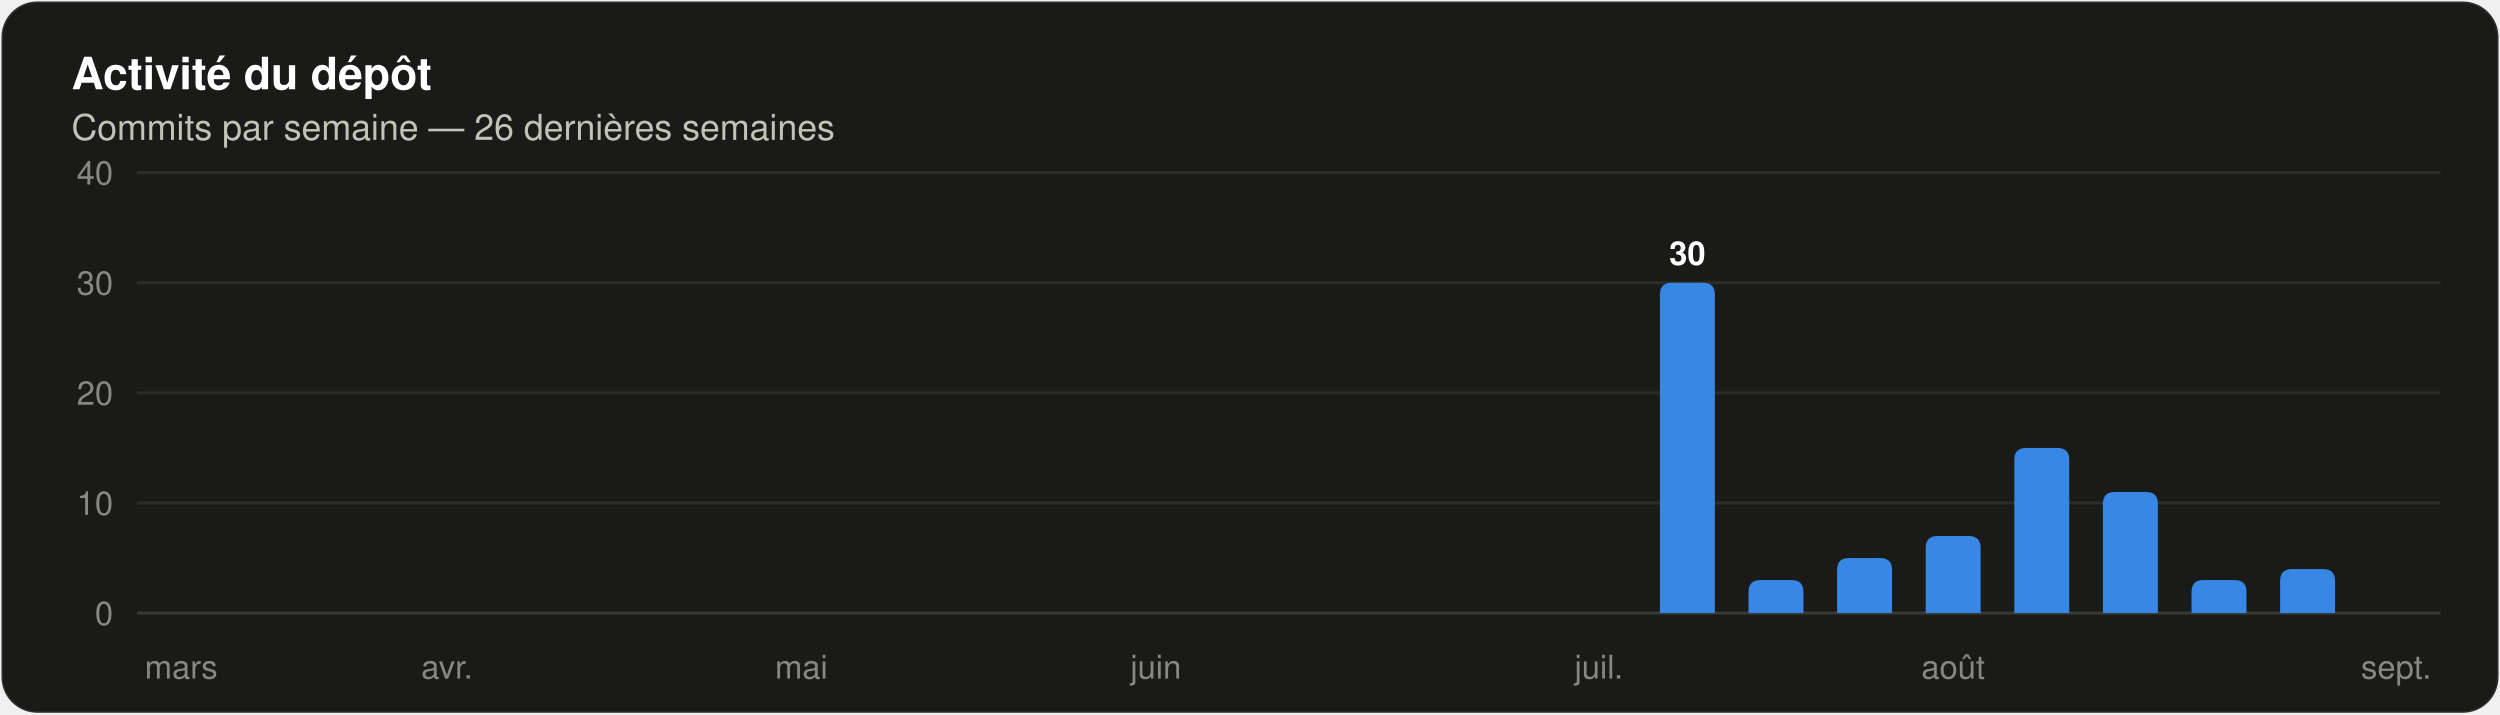
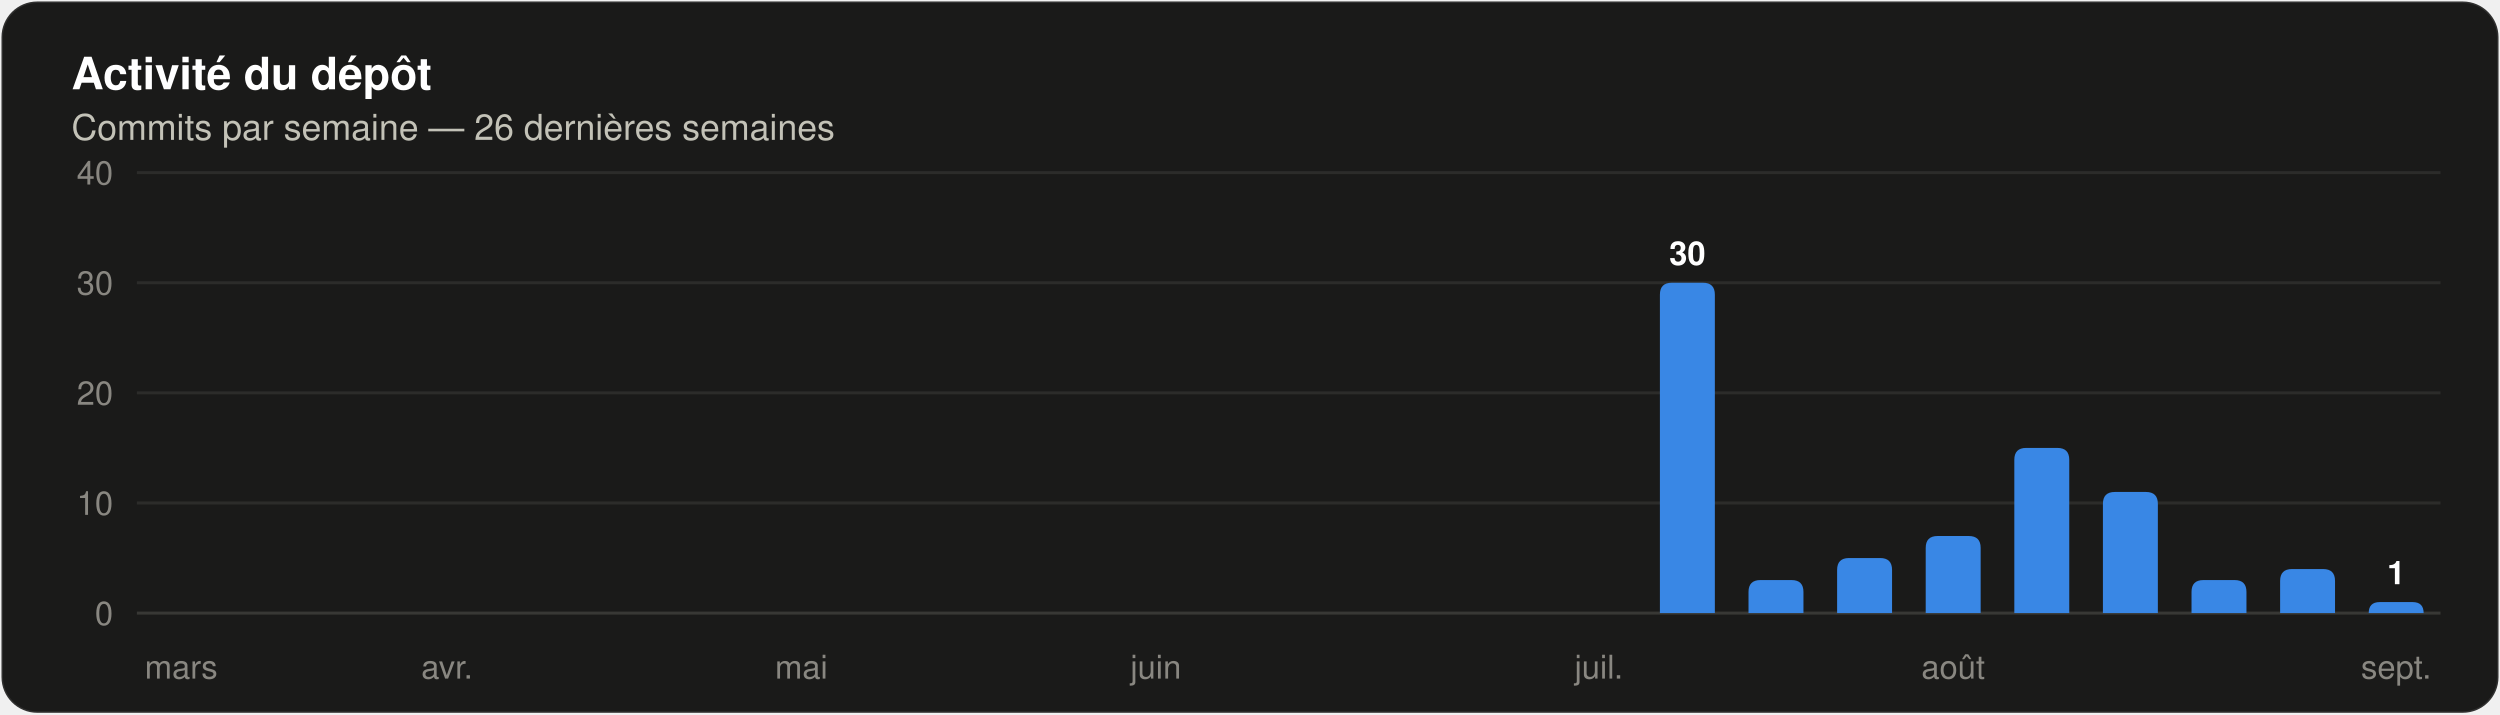
<svg xmlns="http://www.w3.org/2000/svg" width="840" height="240" viewBox="0 0 840 240" role="img" aria-label="Histogramme des commits par semaine sur les 26 dernières semaines" font-family="system-ui, 'Segoe UI', Ubuntu, Helvetica, Arial, sans-serif">
  <rect x="0.5" y="0.5" width="839" height="239" rx="12" fill="#1a1a19" stroke="rgba(255,255,255,0.10)" />
  <text x="24" y="30" font-size="15" fill="#ffffff" font-weight="600">Activité du dépôt</text>
  <text x="24" y="47" font-size="12" fill="#c3c2b7">Commits par semaine — 26 dernières semaines</text>
  <line x1="46" y1="206.0" x2="820" y2="206.0" stroke="#383835" stroke-width="1" />
  <text x="38" y="210" font-size="11" fill="#898781" text-anchor="end" font-variant-numeric="tabular-nums">0</text>
  <line x1="46" y1="169.0" x2="820" y2="169.0" stroke="#2c2c2a" stroke-width="1" />
  <text x="38" y="173" font-size="11" fill="#898781" text-anchor="end" font-variant-numeric="tabular-nums">10</text>
  <line x1="46" y1="132.0" x2="820" y2="132.0" stroke="#2c2c2a" stroke-width="1" />
  <text x="38" y="136" font-size="11" fill="#898781" text-anchor="end" font-variant-numeric="tabular-nums">20</text>
  <line x1="46" y1="95.0" x2="820" y2="95.0" stroke="#2c2c2a" stroke-width="1" />
  <text x="38" y="99" font-size="11" fill="#898781" text-anchor="end" font-variant-numeric="tabular-nums">30</text>
  <line x1="46" y1="58.0" x2="820" y2="58.0" stroke="#2c2c2a" stroke-width="1" />
  <text x="38" y="62" font-size="11" fill="#898781" text-anchor="end" font-variant-numeric="tabular-nums">40</text>
  <text x="60.885" y="228" font-size="11" fill="#898781" text-anchor="middle">mars</text>
  <text x="150.192" y="228" font-size="11" fill="#898781" text-anchor="middle">avr.</text>
  <text x="269.269" y="228" font-size="11" fill="#898781" text-anchor="middle">mai</text>
  <text x="388.346" y="228" font-size="11" fill="#898781" text-anchor="middle">juin</text>
  <text x="537.192" y="228" font-size="11" fill="#898781" text-anchor="middle">juil.</text>
  <path d="M 557.73 206.00 V 99.00 Q 557.73 95.00 561.73 95.00 H 572.19 Q 576.19 95.00 576.19 99.00 V 206.00 Z" fill="#3987e5" />
  <text x="566.962" y="89" font-size="11" fill="#ffffff" font-weight="600" text-anchor="middle">30</text>
  <path d="M 587.50 206.00 V 198.90 Q 587.50 194.90 591.50 194.90 H 601.96 Q 605.96 194.90 605.96 198.90 V 206.00 Z" fill="#3987e5" />
  <path d="M 617.27 206.00 V 191.50 Q 617.27 187.50 621.27 187.50 H 631.73 Q 635.73 187.50 635.73 191.50 V 206.00 Z" fill="#3987e5" />
  <path d="M 647.04 206.00 V 184.10 Q 647.04 180.10 651.04 180.10 H 661.50 Q 665.50 180.10 665.50 184.10 V 206.00 Z" fill="#3987e5" />
  <text x="656.269" y="228" font-size="11" fill="#898781" text-anchor="middle">août</text>
  <path d="M 676.81 206.00 V 154.50 Q 676.81 150.50 680.81 150.50 H 691.27 Q 695.27 150.50 695.27 154.50 V 206.00 Z" fill="#3987e5" />
  <path d="M 706.58 206.00 V 169.30 Q 706.58 165.30 710.58 165.30 H 721.04 Q 725.04 165.30 725.04 169.30 V 206.00 Z" fill="#3987e5" />
  <path d="M 736.35 206.00 V 198.90 Q 736.35 194.90 740.35 194.90 H 750.81 Q 754.81 194.90 754.81 198.90 V 206.00 Z" fill="#3987e5" />
  <path d="M 766.12 206.00 V 195.20 Q 766.12 191.20 770.12 191.20 H 780.57 Q 784.57 191.20 784.57 195.20 V 206.00 Z" fill="#3987e5" />
+   <path d="M 795.89 206.00 V 206.00 Q 795.89 202.30 799.59 202.30 H 810.64 Q 814.34 202.30 814.34 206.00 V 206.00 Z" fill="#3987e5" />
+   <text x="805.115" y="196.3" font-size="11" fill="#ffffff" font-weight="600" text-anchor="middle">1</text>
  <text x="805.115" y="228" font-size="11" fill="#898781" text-anchor="middle">sept.</text>
</svg>
